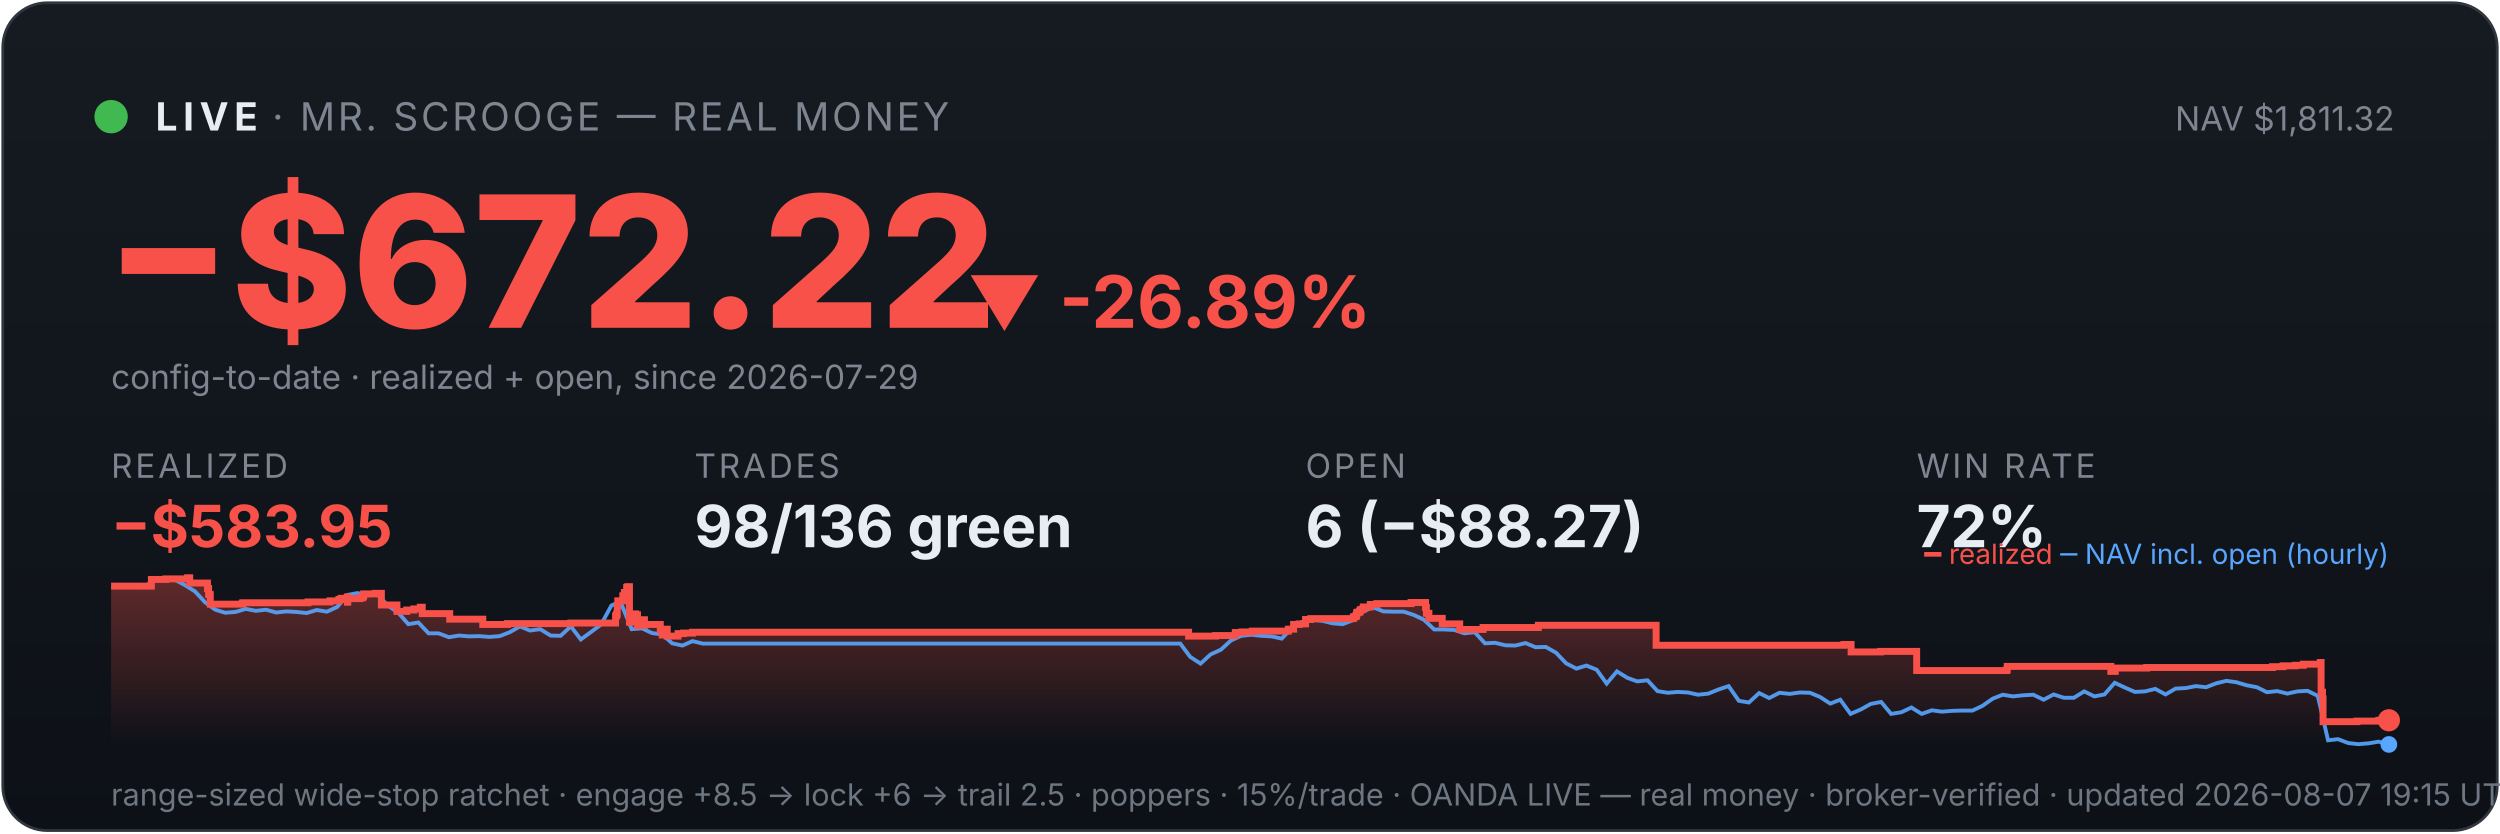
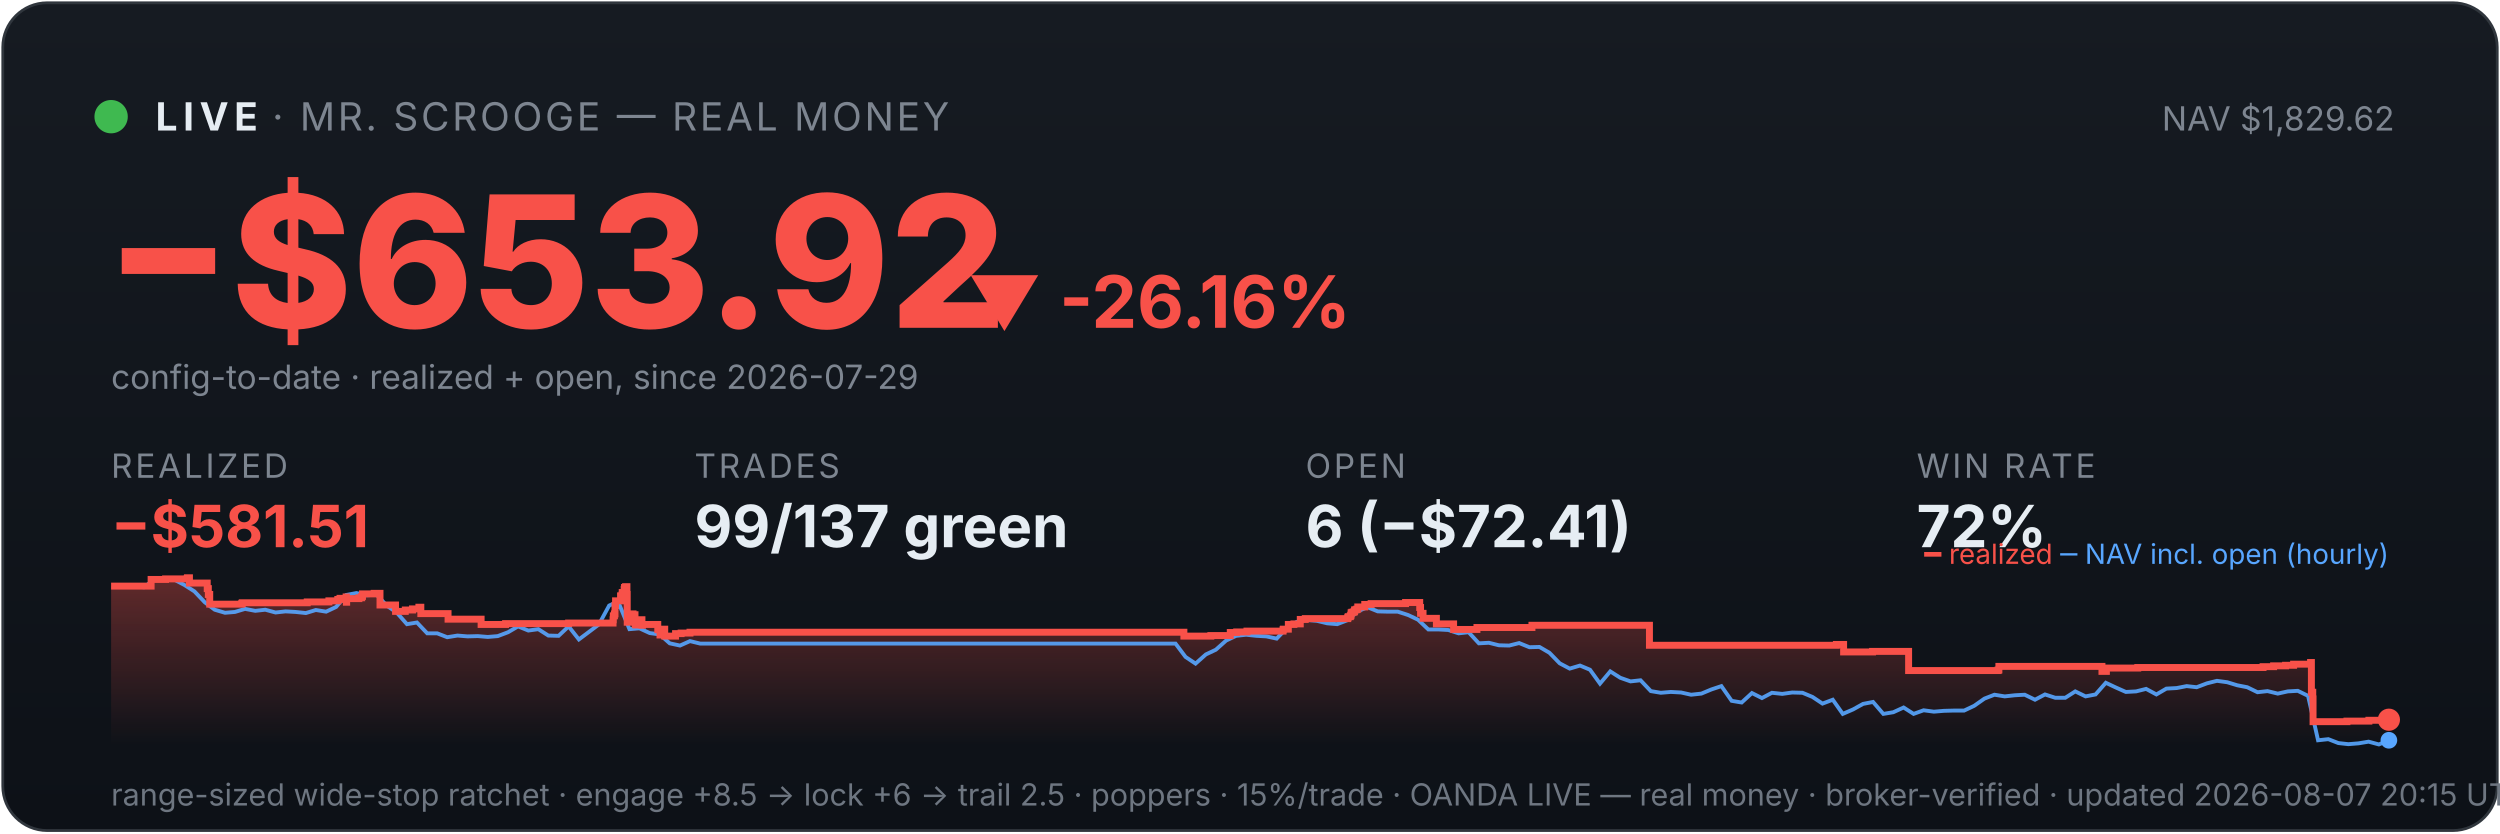
<svg xmlns="http://www.w3.org/2000/svg" viewBox="0 0 900 300" width="100%" font-family="system-ui,-apple-system,sans-serif">
  <defs>
    <linearGradient id="bg" x1="0" y1="0" x2="0" y2="1">
      <stop offset="0" stop-color="#161b22" />
      <stop offset="1" stop-color="#0d1117" />
    </linearGradient>
    <linearGradient id="fill" x1="0" y1="0" x2="0" y2="1">
      <stop offset="0" stop-color="#f85149" stop-opacity="0.35" />
      <stop offset="1" stop-color="#f85149" stop-opacity="0" />
    </linearGradient>
  </defs>
  <rect x="1" y="1" width="898" height="298" rx="16" fill="url(#bg)" stroke="#30363d" />
  <circle cx="40" cy="42" r="6" fill="#3fb950" />
  <text x="56" y="47" font-size="14" font-weight="700" fill="#e6edf3" letter-spacing="2">LIVE</text>
  <text x="98" y="47" font-size="14" fill="#7d8590" letter-spacing="1">· MR. SCROOGE — REAL MONEY</text>
-   <text x="862" y="47" font-size="12" fill="#7d8590" text-anchor="end">NAV $1,811.32</text>
-   <text x="38" y="118" font-size="66" font-weight="800" fill="#f85149">−$672.22</text>
-   <text x="348" y="118" font-size="26" font-weight="700" fill="#f85149">▼ -26.89%</text>
+   <text x="862" y="47" font-size="12" fill="#7d8590" text-anchor="end">NAV $1,829.62</text>
+   <text x="38" y="118" font-size="66" font-weight="800" fill="#f85149">−$653.92</text>
+   <text x="348" y="118" font-size="26" font-weight="700" fill="#f85149">▼ -26.16%</text>
  <text x="40" y="140" font-size="12" fill="#7d8590">config-to-date · realized + open, since 2026-07-29</text>
  <text x="40" y="172" font-family="system-ui,-apple-system,sans-serif" font-size="12" fill="#7d8590" letter-spacing="1">REALIZED</text>
-   <text x="40" y="197" font-family="system-ui,-apple-system,sans-serif" font-size="21" font-weight="700" fill="#f85149">−$583.95</text>
+   <text x="40" y="197" font-family="system-ui,-apple-system,sans-serif" font-size="21" font-weight="700" fill="#f85149">−$581.51</text>
  <text x="250" y="172" font-family="system-ui,-apple-system,sans-serif" font-size="12" fill="#7d8590" letter-spacing="1">TRADES</text>
-   <text x="250" y="197" font-family="system-ui,-apple-system,sans-serif" font-size="21" font-weight="700" fill="#e6edf3">98/136 green</text>
+   <text x="250" y="197" font-family="system-ui,-apple-system,sans-serif" font-size="21" font-weight="700" fill="#e6edf3">99/137 green</text>
  <text x="470" y="172" font-family="system-ui,-apple-system,sans-serif" font-size="12" fill="#7d8590" letter-spacing="1">OPEN</text>
-   <text x="470" y="197" font-family="system-ui,-apple-system,sans-serif" font-size="21" font-weight="700" fill="#e6edf3">6 (−$88.27)</text>
+   <text x="470" y="197" font-family="system-ui,-apple-system,sans-serif" font-size="21" font-weight="700" fill="#e6edf3">6 (−$72.41)</text>
  <text x="690" y="172" font-family="system-ui,-apple-system,sans-serif" font-size="12" fill="#7d8590" letter-spacing="1">WIN RATE</text>
  <text x="690" y="197" font-family="system-ui,-apple-system,sans-serif" font-size="21" font-weight="700" fill="#e6edf3">72%</text>
-   <polygon points="40,268 40.0,211.0 54.5,211.0 54.5,208.6 59.7,208.6 59.7,208.4 67.5,208.4 67.5,208.2 67.6,208.2 67.6,208.0 68.3,208.0 68.3,209.9 74.7,209.9 74.7,211.9 75.1,211.9 75.1,214.0 75.7,214.0 75.7,215.8 75.7,215.8 75.7,217.5 87.2,217.5 87.2,217.3 87.4,217.3 87.4,217.0 110.9,217.0 110.9,216.7 118.8,216.7 118.8,216.3 122.0,216.3 122.0,215.8 122.8,215.8 122.8,215.4 125.0,215.4 125.0,214.9 125.1,214.9 125.1,216.8 125.2,216.8 125.2,215.5 129.6,215.5 129.6,215.2 130.6,215.2 130.6,214.7 130.9,214.7 130.9,213.8 135.1,213.8 135.1,213.6 137.3,213.6 137.3,215.5 137.3,215.5 137.3,217.8 142.9,217.8 142.9,220.1 146.4,220.1 146.4,219.6 149.0,219.6 149.0,219.2 151.3,219.2 151.3,218.6 152.0,218.6 152.0,218.2 152.0,218.2 152.0,220.9 161.9,220.9 161.9,222.9 173.8,222.9 173.8,224.8 182.7,224.8 182.7,224.5 205.5,224.5 205.5,224.3 221.6,224.3 221.6,223.1 221.6,223.1 221.6,222.7 221.6,222.7 221.6,221.7 222.0,221.7 222.0,221.0 222.2,221.0 222.2,218.0 222.4,218.0 222.4,216.3 224.2,216.3 224.2,215.3 224.2,215.3 224.2,214.5 224.7,214.5 224.7,214.2 224.8,214.2 224.8,213.3 225.6,213.3 225.6,212.2 225.6,212.2 225.6,211.5 226.0,211.5 226.0,211.2 226.6,211.2 226.6,214.0 226.6,214.0 226.6,217.3 226.6,217.3 226.6,220.6 226.6,220.6 226.6,224.0 227.2,224.0 227.2,222.0 227.4,222.0 227.4,221.7 228.1,221.7 228.1,221.5 228.4,221.5 228.4,221.0 228.8,221.0 228.8,222.9 228.8,222.9 228.8,221.8 228.9,221.8 228.9,221.7 229.3,221.7 229.3,221.3 229.5,221.3 229.5,223.3 229.5,223.3 229.5,225.2 229.6,225.2 229.6,224.9 230.0,224.9 230.0,225.0 230.3,225.0 230.3,224.7 230.3,224.7 230.3,224.3 230.7,224.3 230.7,223.6 230.7,223.6 230.7,223.4 230.8,223.4 230.8,223.1 232.0,223.1 232.0,225.1 232.1,225.1 232.1,224.8 237.7,224.8 237.7,226.7 238.4,226.7 238.4,228.6 238.6,228.6 238.6,227.6 238.7,227.6 238.7,226.9 239.2,226.9 239.2,226.5 240.2,226.5 240.2,229.0 244.1,229.0 244.1,228.1 246.1,228.1 246.1,227.9 249.3,227.9 249.3,227.6 427.9,227.6 427.9,229.0 437.6,229.0 437.6,228.8 444.7,228.8 444.7,227.7 447.1,227.7 447.1,227.5 450.8,227.5 450.8,227.2 463.8,227.2 463.8,226.7 463.8,226.7 463.8,226.5 465.7,226.5 465.7,224.8 467.7,224.8 467.7,224.6 470.0,224.6 470.0,223.0 471.9,223.0 471.9,222.7 487.2,222.7 487.2,222.2 487.4,222.2 487.4,222.0 488.1,222.0 488.1,221.7 488.3,221.7 488.3,221.4 488.4,221.4 488.4,220.6 488.7,220.6 488.7,220.4 489.4,220.4 489.4,220.2 489.6,220.2 489.6,219.9 489.7,219.9 489.7,219.5 490.4,219.5 490.4,219.3 490.8,219.3 490.8,218.8 490.8,218.8 490.8,218.5 493.3,218.5 493.3,218.3 493.3,218.3 493.3,217.8 493.3,217.8 493.3,217.6 495.7,217.6 495.7,217.3 508.0,217.3 508.0,216.9 513.2,216.9 513.2,218.9 513.2,218.9 513.2,218.7 513.5,218.7 513.5,220.8 514.4,220.8 514.4,222.6 519.2,222.6 519.2,224.6 525.5,224.6 525.5,226.6 533.9,226.6 533.9,225.9 553.8,225.9 553.8,225.1 596.2,225.1 596.2,232.3 663.8,232.3 663.8,232.0 666.4,232.0 666.4,234.7 677.0,234.7 677.0,234.5 690.0,234.5 690.0,241.4 722.3,241.4 722.3,241.2 722.6,241.2 722.6,239.9 759.9,239.9 759.9,241.7 761.5,241.7 761.5,240.5 772.8,240.5 772.8,240.3 818.1,240.3 818.1,240.0 821.9,240.0 821.9,239.7 826.3,239.7 826.3,239.5 829.2,239.5 829.2,239.1 835.3,239.1 835.3,238.5 835.6,238.5 835.6,241.1 835.6,241.1 835.6,249.2 836.1,249.2 836.1,251.6 836.3,251.6 836.3,259.8 848.5,259.8 848.5,259.6 856.4,259.6 856.4,259.3 860.0,259.3 860.0,259.3 860,268" fill="url(#fill)" />
-   <polyline points="40.8,211.0 40.9,211.0 44.6,211.0 45.2,211.0 48.2,211.1 51.9,211.4 55.5,208.7 59.2,208.2 62.9,208.7 66.5,210.6 70.2,212.9 73.8,216.8 77.5,219.5 81.1,220.6 84.8,220.3 88.5,219.2 92.1,219.9 95.8,219.5 99.4,220.5 103.1,220.1 106.7,220.3 110.4,220.7 114.0,219.6 117.7,220.2 121.4,218.5 125.0,214.2 128.7,213.5 132.3,214.3 136.0,214.1 139.6,218.0 143.3,220.5 147.0,224.7 150.6,224.1 154.3,228.0 157.9,228.0 161.6,229.4 165.2,228.8 168.9,229.1 172.6,229.0 176.2,229.3 179.9,229.0 183.5,227.6 187.2,225.5 190.8,227.0 194.5,226.5 198.2,228.8 201.8,228.9 205.5,225.5 209.1,230.2 212.8,227.5 216.4,224.8 220.1,218.0 222.7,216.8 223.7,217.5 227.4,226.5 231.1,226.2 234.7,227.9 238.4,228.4 242.0,231.6 245.7,232.4 249.3,230.8 253.0,231.7 256.7,231.7 260.3,231.7 264.0,231.7 267.6,231.7 271.3,231.7 274.9,231.7 278.6,231.7 282.3,231.7 285.9,231.7 289.6,231.7 293.2,231.7 296.9,231.7 300.5,231.7 304.2,231.7 307.8,231.7 311.5,231.7 315.2,231.7 318.8,231.7 322.5,231.7 326.1,231.7 329.8,231.7 333.4,231.7 337.1,231.7 340.8,231.7 344.4,231.7 348.1,231.7 351.7,231.7 355.4,231.7 359.0,231.7 362.7,231.7 366.4,231.7 370.0,231.7 373.7,231.7 377.3,231.7 381.0,231.7 384.6,231.7 388.3,231.7 392.0,231.7 395.6,231.7 399.3,231.7 402.9,231.7 406.6,231.7 410.2,231.7 413.9,231.7 417.5,231.7 421.2,231.7 424.9,231.7 428.5,236.5 432.2,238.9 435.8,235.6 439.5,233.9 443.1,230.6 446.8,228.9 450.5,228.5 454.1,228.9 457.8,229.1 461.4,229.9 465.1,226.1 468.7,223.9 472.4,223.2 476.1,223.5 479.7,224.4 483.4,224.7 487.0,223.3 490.7,220.1 494.3,218.6 498.0,220.1 501.7,220.2 505.3,220.2 509.0,221.4 512.6,223.1 516.3,226.6 519.9,226.6 523.6,226.8 527.2,228.0 530.9,227.6 534.6,231.6 538.2,231.4 541.9,232.3 545.5,232.4 549.2,231.5 552.8,233.0 556.5,232.9 560.2,235.0 563.8,238.8 567.5,240.7 571.1,239.6 574.8,241.1 578.4,246.1 582.1,241.7 585.8,244.0 589.4,245.3 593.1,244.9 596.7,248.8 600.4,249.4 604.0,249.1 607.7,249.3 611.3,250.1 615.0,249.7 618.7,248.2 622.3,247.0 626.0,252.3 629.6,252.9 633.3,249.5 636.9,251.3 640.6,249.4 644.3,249.8 647.9,249.3 651.6,249.4 655.2,250.9 658.9,253.3 662.5,251.9 666.2,257.0 669.9,255.4 673.5,253.4 677.2,252.7 680.8,257.0 684.5,256.4 688.1,254.7 691.8,257.0 695.5,255.7 699.1,256.2 702.8,255.9 706.4,255.8 710.1,255.8 713.7,254.1 717.4,251.5 721.0,250.1 724.7,250.7 728.4,250.3 732.0,250.1 735.7,251.9 739.3,250.0 743.0,251.2 746.6,251.2 750.3,248.9 754.0,250.7 757.6,250.0 761.3,245.8 764.9,247.5 768.6,249.1 772.2,248.9 775.9,248.0 779.6,250.0 783.2,247.9 786.9,247.7 790.5,247.0 794.2,247.4 797.8,246.0 801.5,245.1 805.1,245.6 808.8,246.7 812.5,247.4 816.1,249.2 819.8,248.8 823.4,249.7 827.1,248.9 830.7,248.7 834.4,250.5 838.1,266.5 841.7,266.1 845.4,267.5 849.0,267.9 852.7,267.6 856.3,267.0 860.0,268.0" fill="none" stroke="#58a6ff" stroke-width="1.4" opacity="0.9" />
-   <polyline points="40.0,211.0 54.5,211.0 54.5,208.6 59.7,208.6 59.7,208.4 67.5,208.4 67.5,208.2 67.6,208.2 67.6,208.0 68.3,208.0 68.3,209.9 74.7,209.9 74.7,211.9 75.1,211.9 75.1,214.0 75.7,214.0 75.7,215.8 75.7,215.8 75.7,217.5 87.2,217.5 87.2,217.3 87.4,217.3 87.4,217.0 110.9,217.0 110.9,216.7 118.8,216.7 118.8,216.3 122.0,216.3 122.0,215.8 122.8,215.8 122.8,215.4 125.0,215.4 125.0,214.9 125.1,214.9 125.1,216.8 125.2,216.8 125.2,215.5 129.6,215.5 129.6,215.2 130.6,215.2 130.6,214.7 130.9,214.7 130.9,213.8 135.1,213.8 135.1,213.6 137.3,213.6 137.3,215.5 137.3,215.5 137.3,217.8 142.9,217.8 142.9,220.1 146.4,220.1 146.4,219.6 149.0,219.6 149.0,219.2 151.3,219.2 151.3,218.6 152.0,218.6 152.0,218.2 152.0,218.2 152.0,220.9 161.9,220.9 161.9,222.9 173.8,222.9 173.8,224.8 182.7,224.8 182.7,224.5 205.5,224.5 205.5,224.3 221.6,224.3 221.6,223.1 221.6,223.1 221.6,222.7 221.6,222.7 221.6,221.7 222.0,221.7 222.0,221.0 222.2,221.0 222.2,218.0 222.4,218.0 222.4,216.3 224.2,216.3 224.2,215.3 224.2,215.3 224.2,214.5 224.7,214.5 224.7,214.2 224.8,214.2 224.8,213.3 225.6,213.3 225.6,212.2 225.6,212.2 225.6,211.5 226.0,211.5 226.0,211.2 226.6,211.2 226.6,214.0 226.6,214.0 226.6,217.3 226.6,217.3 226.6,220.6 226.6,220.6 226.6,224.0 227.2,224.0 227.2,222.0 227.4,222.0 227.4,221.7 228.1,221.7 228.1,221.5 228.4,221.5 228.4,221.0 228.8,221.0 228.8,222.9 228.8,222.9 228.8,221.8 228.9,221.8 228.9,221.7 229.3,221.7 229.3,221.3 229.5,221.3 229.5,223.3 229.5,223.3 229.5,225.2 229.6,225.2 229.6,224.9 230.0,224.9 230.0,225.0 230.3,225.0 230.3,224.7 230.3,224.7 230.3,224.3 230.7,224.3 230.7,223.6 230.7,223.6 230.7,223.4 230.8,223.4 230.8,223.1 232.0,223.1 232.0,225.1 232.1,225.1 232.1,224.8 237.7,224.8 237.7,226.7 238.4,226.7 238.4,228.6 238.6,228.6 238.6,227.6 238.7,227.6 238.7,226.9 239.2,226.9 239.2,226.5 240.2,226.5 240.2,229.0 244.1,229.0 244.1,228.1 246.1,228.1 246.1,227.9 249.3,227.9 249.3,227.6 427.9,227.6 427.9,229.0 437.6,229.0 437.6,228.8 444.7,228.8 444.7,227.7 447.1,227.7 447.1,227.5 450.8,227.5 450.8,227.2 463.8,227.2 463.8,226.7 463.8,226.7 463.8,226.5 465.7,226.5 465.7,224.8 467.7,224.8 467.7,224.6 470.0,224.6 470.0,223.0 471.9,223.0 471.9,222.7 487.2,222.7 487.2,222.2 487.4,222.2 487.4,222.0 488.1,222.0 488.1,221.7 488.3,221.7 488.3,221.4 488.4,221.4 488.4,220.6 488.7,220.6 488.7,220.4 489.4,220.4 489.4,220.2 489.6,220.2 489.6,219.9 489.7,219.9 489.7,219.5 490.4,219.5 490.4,219.3 490.8,219.3 490.8,218.8 490.8,218.8 490.8,218.5 493.3,218.5 493.3,218.3 493.3,218.3 493.3,217.8 493.3,217.8 493.3,217.6 495.7,217.6 495.7,217.3 508.0,217.3 508.0,216.9 513.2,216.9 513.2,218.9 513.2,218.9 513.2,218.7 513.5,218.7 513.5,220.8 514.4,220.8 514.4,222.6 519.2,222.6 519.2,224.6 525.5,224.6 525.5,226.6 533.9,226.6 533.9,225.9 553.8,225.9 553.8,225.1 596.2,225.1 596.2,232.3 663.8,232.3 663.8,232.0 666.4,232.0 666.4,234.7 677.0,234.7 677.0,234.5 690.0,234.5 690.0,241.4 722.3,241.4 722.3,241.2 722.6,241.2 722.6,239.9 759.9,239.9 759.9,241.7 761.5,241.7 761.5,240.5 772.8,240.5 772.8,240.3 818.1,240.3 818.1,240.0 821.9,240.0 821.9,239.7 826.3,239.7 826.3,239.5 829.2,239.5 829.2,239.1 835.3,239.1 835.3,238.5 835.6,238.5 835.6,241.1 835.6,241.1 835.6,249.2 836.1,249.2 836.1,251.6 836.3,251.6 836.3,259.8 848.5,259.8 848.5,259.6 856.4,259.6 856.4,259.3 860.0,259.3 860.0,259.3" fill="none" stroke="#f85149" stroke-width="2.5" />
-   <circle cx="860.0" cy="259.3" r="4" fill="#f85149" />
-   <circle cx="860.0" cy="268.0" r="3" fill="#58a6ff" />
+   <polygon points="40,268 40.0,211.0 54.4,211.0 54.4,208.6 59.6,208.6 59.6,208.4 67.4,208.4 67.4,208.2 67.5,208.2 67.5,208.0 68.2,208.0 68.2,209.9 74.6,209.9 74.6,211.9 75.0,211.9 75.0,214.0 75.5,214.0 75.5,215.8 75.5,215.8 75.5,217.5 87.0,217.5 87.0,217.3 87.2,217.3 87.2,217.0 110.6,217.0 110.6,216.7 118.4,216.7 118.4,216.3 121.6,216.3 121.6,215.8 122.4,215.8 122.4,215.4 124.6,215.4 124.6,214.9 124.7,214.9 124.7,216.8 124.8,216.8 124.8,215.5 129.2,215.5 129.2,215.2 130.2,215.2 130.2,214.7 130.5,214.7 130.5,213.8 134.7,213.8 134.7,213.6 136.8,213.6 136.8,215.5 136.8,215.5 136.8,217.8 142.4,217.8 142.4,220.1 145.9,220.1 145.9,219.6 148.5,219.6 148.5,219.2 150.8,219.2 150.8,218.6 151.5,218.6 151.5,218.2 151.5,218.2 151.5,220.9 161.3,220.9 161.3,222.9 173.2,222.9 173.2,224.8 182.0,224.8 182.0,224.5 204.7,224.5 204.7,224.3 220.7,224.3 220.7,223.1 220.8,223.1 220.8,222.7 220.8,222.7 220.8,221.7 221.2,221.7 221.2,221.0 221.4,221.0 221.4,218.0 221.6,218.0 221.6,216.3 223.4,216.3 223.4,215.3 223.4,215.3 223.4,214.5 223.9,214.5 223.9,214.2 224.0,214.2 224.0,213.3 224.7,213.3 224.7,212.2 224.8,212.2 224.8,211.5 225.2,211.5 225.2,211.2 225.7,211.2 225.7,214.0 225.8,214.0 225.8,217.3 225.8,217.3 225.8,220.6 225.8,220.6 225.8,224.0 226.4,224.0 226.4,222.0 226.5,222.0 226.5,221.7 227.3,221.7 227.3,221.5 227.6,221.5 227.6,221.0 227.9,221.0 227.9,222.9 227.9,222.9 227.9,221.8 228.1,221.8 228.1,221.7 228.5,221.7 228.5,221.3 228.6,221.3 228.6,223.3 228.7,223.3 228.7,225.2 228.7,225.2 228.7,224.9 229.1,224.9 229.1,225.0 229.5,225.0 229.5,224.7 229.5,224.7 229.5,224.3 229.8,224.3 229.8,223.6 229.9,223.6 229.9,223.4 229.9,223.4 229.9,223.1 231.1,223.1 231.1,225.1 231.3,225.1 231.3,224.8 236.8,224.8 236.8,226.7 237.6,226.7 237.6,228.6 237.7,228.6 237.7,227.6 237.9,227.6 237.9,226.9 238.3,226.9 238.3,226.5 239.3,226.5 239.3,229.0 243.2,229.0 243.2,228.1 245.2,228.1 245.2,227.9 248.4,227.9 248.4,227.6 426.2,227.6 426.2,229.0 435.9,229.0 435.9,228.8 442.9,228.8 442.9,227.7 445.2,227.7 445.2,227.5 448.9,227.5 448.9,227.2 461.9,227.2 461.9,226.7 462.0,226.7 462.0,226.5 463.8,226.5 463.8,224.8 465.8,224.8 465.8,224.6 468.1,224.6 468.1,223.0 469.9,223.0 469.9,222.7 485.2,222.7 485.2,222.2 485.4,222.2 485.4,222.0 486.1,222.0 486.1,221.7 486.3,221.7 486.3,221.4 486.4,221.4 486.4,220.6 486.7,220.6 486.7,220.4 487.4,220.4 487.4,220.2 487.6,220.2 487.6,219.9 487.7,219.9 487.7,219.5 488.4,219.5 488.4,219.3 488.8,219.3 488.8,218.8 488.8,218.8 488.8,218.5 491.3,218.5 491.3,218.3 491.3,218.3 491.3,217.8 491.3,217.8 491.3,217.6 493.6,217.6 493.6,217.3 506.0,217.3 506.0,216.9 511.1,216.9 511.1,218.9 511.1,218.9 511.1,218.7 511.4,218.7 511.4,220.8 512.3,220.8 512.3,222.6 517.1,222.6 517.1,224.6 523.3,224.6 523.3,226.6 531.7,226.6 531.7,225.9 551.5,225.9 551.5,225.1 593.8,225.1 593.8,232.3 661.1,232.3 661.1,232.0 663.7,232.0 663.7,234.7 674.1,234.7 674.1,234.5 687.1,234.5 687.1,241.4 719.3,241.4 719.3,241.2 719.6,241.2 719.6,239.9 756.7,239.9 756.7,241.7 758.3,241.7 758.3,240.5 769.6,240.5 769.6,240.3 814.7,240.3 814.7,240.0 818.5,240.0 818.5,239.7 822.8,239.7 822.8,239.5 825.7,239.5 825.7,239.1 831.8,239.1 831.8,238.5 832.1,238.5 832.1,241.1 832.1,241.1 832.1,249.2 832.6,249.2 832.6,251.6 832.7,251.6 832.7,259.8 844.9,259.8 844.9,259.6 852.8,259.6 852.8,259.3 858.3,259.3 858.3,259.1 860.0,259.1 860.0,259.1 860,268" fill="url(#fill)" />
+   <polyline points="40.8,211.0 40.9,211.0 44.6,211.0 45.1,211.0 48.2,211.1 51.8,211.4 55.5,208.7 59.1,208.2 62.8,208.7 66.4,210.6 70.0,212.9 73.7,216.8 77.3,219.5 81.0,220.6 84.6,220.3 88.2,219.2 91.9,219.9 95.5,219.5 99.2,220.5 102.8,220.1 106.4,220.3 110.1,220.7 113.7,219.6 117.4,220.2 121.0,218.5 124.6,214.2 128.3,213.5 131.9,214.3 135.6,214.1 139.2,218.0 142.8,220.5 146.5,224.7 150.1,224.1 153.8,228.0 157.4,228.0 161.0,229.4 164.7,228.8 168.3,229.1 172.0,229.0 175.6,229.3 179.2,229.0 182.9,227.6 186.5,225.5 190.2,227.0 193.8,226.5 197.4,228.8 201.1,228.9 204.7,225.5 208.4,230.2 212.0,227.5 215.6,224.8 219.3,218.0 221.9,216.8 222.9,217.5 226.6,226.5 230.2,226.2 233.9,227.9 237.5,228.4 241.1,231.6 244.8,232.4 248.4,230.8 252.1,231.7 255.7,231.7 259.3,231.7 263.0,231.7 266.6,231.7 270.3,231.7 273.9,231.7 277.5,231.7 281.2,231.7 284.8,231.7 288.5,231.7 292.1,231.7 295.7,231.7 299.4,231.7 303.0,231.7 306.7,231.7 310.3,231.7 313.9,231.7 317.6,231.7 321.2,231.7 324.9,231.7 328.5,231.7 332.1,231.7 335.8,231.7 339.4,231.7 343.1,231.7 346.7,231.7 350.3,231.7 354.0,231.7 357.6,231.7 361.3,231.7 364.9,231.7 368.5,231.7 372.2,231.7 375.8,231.7 379.5,231.7 383.1,231.7 386.7,231.7 390.4,231.7 394.0,231.7 397.7,231.7 401.3,231.7 405.0,231.7 408.6,231.7 412.2,231.7 415.9,231.7 419.5,231.7 423.2,231.7 426.8,236.5 430.4,238.9 434.1,235.6 437.7,233.9 441.4,230.6 445.0,228.9 448.6,228.5 452.3,228.9 455.9,229.1 459.6,229.9 463.2,226.1 466.8,223.9 470.5,223.2 474.1,223.5 477.8,224.4 481.4,224.7 485.0,223.3 488.7,220.1 492.3,218.6 496.0,220.1 499.6,220.2 503.2,220.2 506.9,221.4 510.5,223.1 514.2,226.6 517.8,226.6 521.4,226.8 525.1,228.0 528.7,227.6 532.4,231.6 536.0,231.4 539.6,232.3 543.3,232.4 546.9,231.5 550.6,233.0 554.2,232.9 557.8,235.0 561.5,238.8 565.1,240.7 568.8,239.6 572.4,241.1 576.0,246.1 579.7,241.7 583.3,244.0 587.0,245.3 590.6,244.9 594.3,248.8 597.9,249.4 601.5,249.1 605.2,249.3 608.8,250.1 612.5,249.7 616.1,248.2 619.7,247.0 623.4,252.3 627.0,252.9 630.7,249.5 634.3,251.3 637.9,249.4 641.6,249.8 645.2,249.3 648.9,249.4 652.5,250.9 656.1,253.3 659.8,251.9 663.4,257.0 667.1,255.4 670.7,253.4 674.3,252.7 678.0,257.0 681.6,256.4 685.3,254.7 688.9,257.0 692.5,255.7 696.2,256.2 699.8,255.9 703.5,255.8 707.1,255.8 710.7,254.1 714.4,251.5 718.0,250.1 721.7,250.7 725.3,250.3 728.9,250.1 732.6,251.9 736.2,250.0 739.9,251.2 743.5,251.2 747.1,248.9 750.8,250.7 754.4,250.0 758.1,245.8 761.7,247.5 765.3,249.1 769.0,248.9 772.6,248.0 776.3,250.0 779.9,247.9 783.6,247.7 787.2,247.0 790.8,247.4 794.5,246.0 798.1,245.1 801.8,245.6 805.4,246.7 809.0,247.4 812.7,249.2 816.3,248.8 820.0,249.7 823.6,248.9 827.2,248.7 830.9,250.5 834.5,266.5 838.2,266.1 841.8,267.5 845.4,267.9 849.1,267.6 852.7,267.0 856.4,268.0 860.0,266.5" fill="none" stroke="#58a6ff" stroke-width="1.4" opacity="0.9" />
+   <polyline points="40.0,211.0 54.4,211.0 54.4,208.6 59.6,208.6 59.6,208.4 67.4,208.4 67.4,208.2 67.5,208.2 67.5,208.0 68.2,208.0 68.2,209.9 74.6,209.9 74.6,211.9 75.0,211.9 75.0,214.0 75.5,214.0 75.5,215.8 75.5,215.8 75.5,217.5 87.0,217.5 87.0,217.3 87.2,217.3 87.2,217.0 110.6,217.0 110.6,216.7 118.4,216.7 118.4,216.3 121.6,216.3 121.6,215.8 122.4,215.8 122.4,215.4 124.6,215.4 124.6,214.9 124.7,214.9 124.7,216.8 124.8,216.8 124.8,215.5 129.2,215.5 129.2,215.2 130.2,215.2 130.2,214.7 130.5,214.7 130.5,213.8 134.7,213.8 134.7,213.6 136.8,213.6 136.8,215.5 136.8,215.5 136.8,217.8 142.4,217.8 142.4,220.1 145.9,220.1 145.9,219.6 148.5,219.6 148.5,219.2 150.8,219.2 150.8,218.6 151.5,218.6 151.5,218.2 151.5,218.2 151.5,220.9 161.3,220.9 161.3,222.9 173.2,222.9 173.2,224.8 182.0,224.8 182.0,224.5 204.7,224.5 204.7,224.3 220.7,224.3 220.7,223.1 220.8,223.1 220.8,222.7 220.8,222.7 220.8,221.7 221.2,221.7 221.2,221.0 221.4,221.0 221.4,218.0 221.6,218.0 221.6,216.3 223.4,216.3 223.4,215.3 223.4,215.3 223.4,214.5 223.9,214.5 223.9,214.2 224.0,214.2 224.0,213.3 224.7,213.3 224.7,212.2 224.8,212.2 224.8,211.5 225.2,211.5 225.2,211.2 225.7,211.2 225.7,214.0 225.8,214.0 225.8,217.3 225.8,217.3 225.8,220.6 225.8,220.6 225.8,224.0 226.4,224.0 226.4,222.0 226.5,222.0 226.5,221.7 227.3,221.7 227.3,221.5 227.6,221.5 227.6,221.0 227.9,221.0 227.9,222.9 227.9,222.9 227.9,221.8 228.1,221.8 228.1,221.7 228.5,221.7 228.5,221.3 228.6,221.3 228.6,223.3 228.7,223.3 228.7,225.2 228.7,225.2 228.7,224.9 229.1,224.9 229.1,225.0 229.5,225.0 229.5,224.7 229.5,224.7 229.5,224.3 229.8,224.3 229.8,223.6 229.9,223.6 229.9,223.4 229.9,223.4 229.9,223.1 231.1,223.1 231.1,225.1 231.3,225.1 231.3,224.8 236.8,224.8 236.8,226.7 237.6,226.7 237.6,228.6 237.7,228.6 237.7,227.6 237.9,227.6 237.9,226.9 238.3,226.9 238.3,226.5 239.3,226.5 239.3,229.0 243.2,229.0 243.2,228.1 245.2,228.1 245.2,227.9 248.4,227.9 248.4,227.6 426.2,227.6 426.2,229.0 435.9,229.0 435.9,228.8 442.9,228.8 442.9,227.7 445.2,227.7 445.2,227.5 448.9,227.5 448.9,227.2 461.9,227.2 461.9,226.7 462.0,226.7 462.0,226.5 463.8,226.5 463.8,224.8 465.8,224.8 465.8,224.6 468.1,224.6 468.1,223.0 469.9,223.0 469.9,222.7 485.2,222.7 485.2,222.2 485.4,222.2 485.4,222.0 486.1,222.0 486.1,221.7 486.3,221.7 486.3,221.4 486.4,221.4 486.4,220.6 486.7,220.6 486.7,220.4 487.4,220.4 487.4,220.2 487.6,220.2 487.6,219.9 487.7,219.9 487.7,219.5 488.4,219.5 488.4,219.3 488.8,219.3 488.8,218.8 488.8,218.8 488.8,218.5 491.3,218.5 491.3,218.3 491.3,218.3 491.3,217.8 491.3,217.8 491.3,217.6 493.6,217.6 493.6,217.3 506.0,217.3 506.0,216.9 511.1,216.9 511.1,218.9 511.1,218.9 511.1,218.7 511.4,218.7 511.4,220.8 512.3,220.8 512.3,222.6 517.1,222.6 517.1,224.6 523.3,224.6 523.3,226.6 531.7,226.6 531.7,225.9 551.5,225.9 551.5,225.1 593.8,225.1 593.8,232.3 661.1,232.3 661.1,232.0 663.7,232.0 663.7,234.7 674.1,234.7 674.1,234.5 687.1,234.5 687.1,241.4 719.3,241.4 719.3,241.2 719.6,241.2 719.6,239.9 756.7,239.9 756.7,241.7 758.3,241.7 758.3,240.5 769.6,240.5 769.6,240.3 814.7,240.3 814.7,240.0 818.5,240.0 818.5,239.7 822.8,239.7 822.8,239.5 825.7,239.5 825.7,239.1 831.8,239.1 831.8,238.5 832.1,238.5 832.1,241.1 832.1,241.1 832.1,249.2 832.6,249.2 832.6,251.6 832.7,251.6 832.7,259.8 844.9,259.8 844.9,259.6 852.8,259.6 852.8,259.3 858.3,259.3 858.3,259.1 860.0,259.1 860.0,259.1" fill="none" stroke="#f85149" stroke-width="2.5" />
+   <circle cx="860.0" cy="259.1" r="4" fill="#f85149" />
+   <circle cx="860.0" cy="266.5" r="3" fill="#58a6ff" />
  <text x="860" y="203" font-size="10" text-anchor="end" fill="#7d8590">
    <tspan fill="#f85149">━ realized</tspan>
    <tspan fill="#58a6ff">─ NAV incl. open (hourly)</tspan>
  </text>
-   <text x="40" y="290" font-size="11" fill="#6e7681">range-sized wide-stop ratchet · engage +8.5 → lock +6 → trail 2.5 · poppers · 15%/trade · OANDA LIVE — real money · broker-verified · updated 2026-08-07 19:15 UTC</text>
+   <text x="40" y="290" font-size="11" fill="#6e7681">range-sized wide-stop ratchet · engage +8.5 → lock +6 → trail 2.5 · poppers · 15%/trade · OANDA LIVE — real money · broker-verified · updated 2026-08-07 20:15 UTC</text>
</svg>
